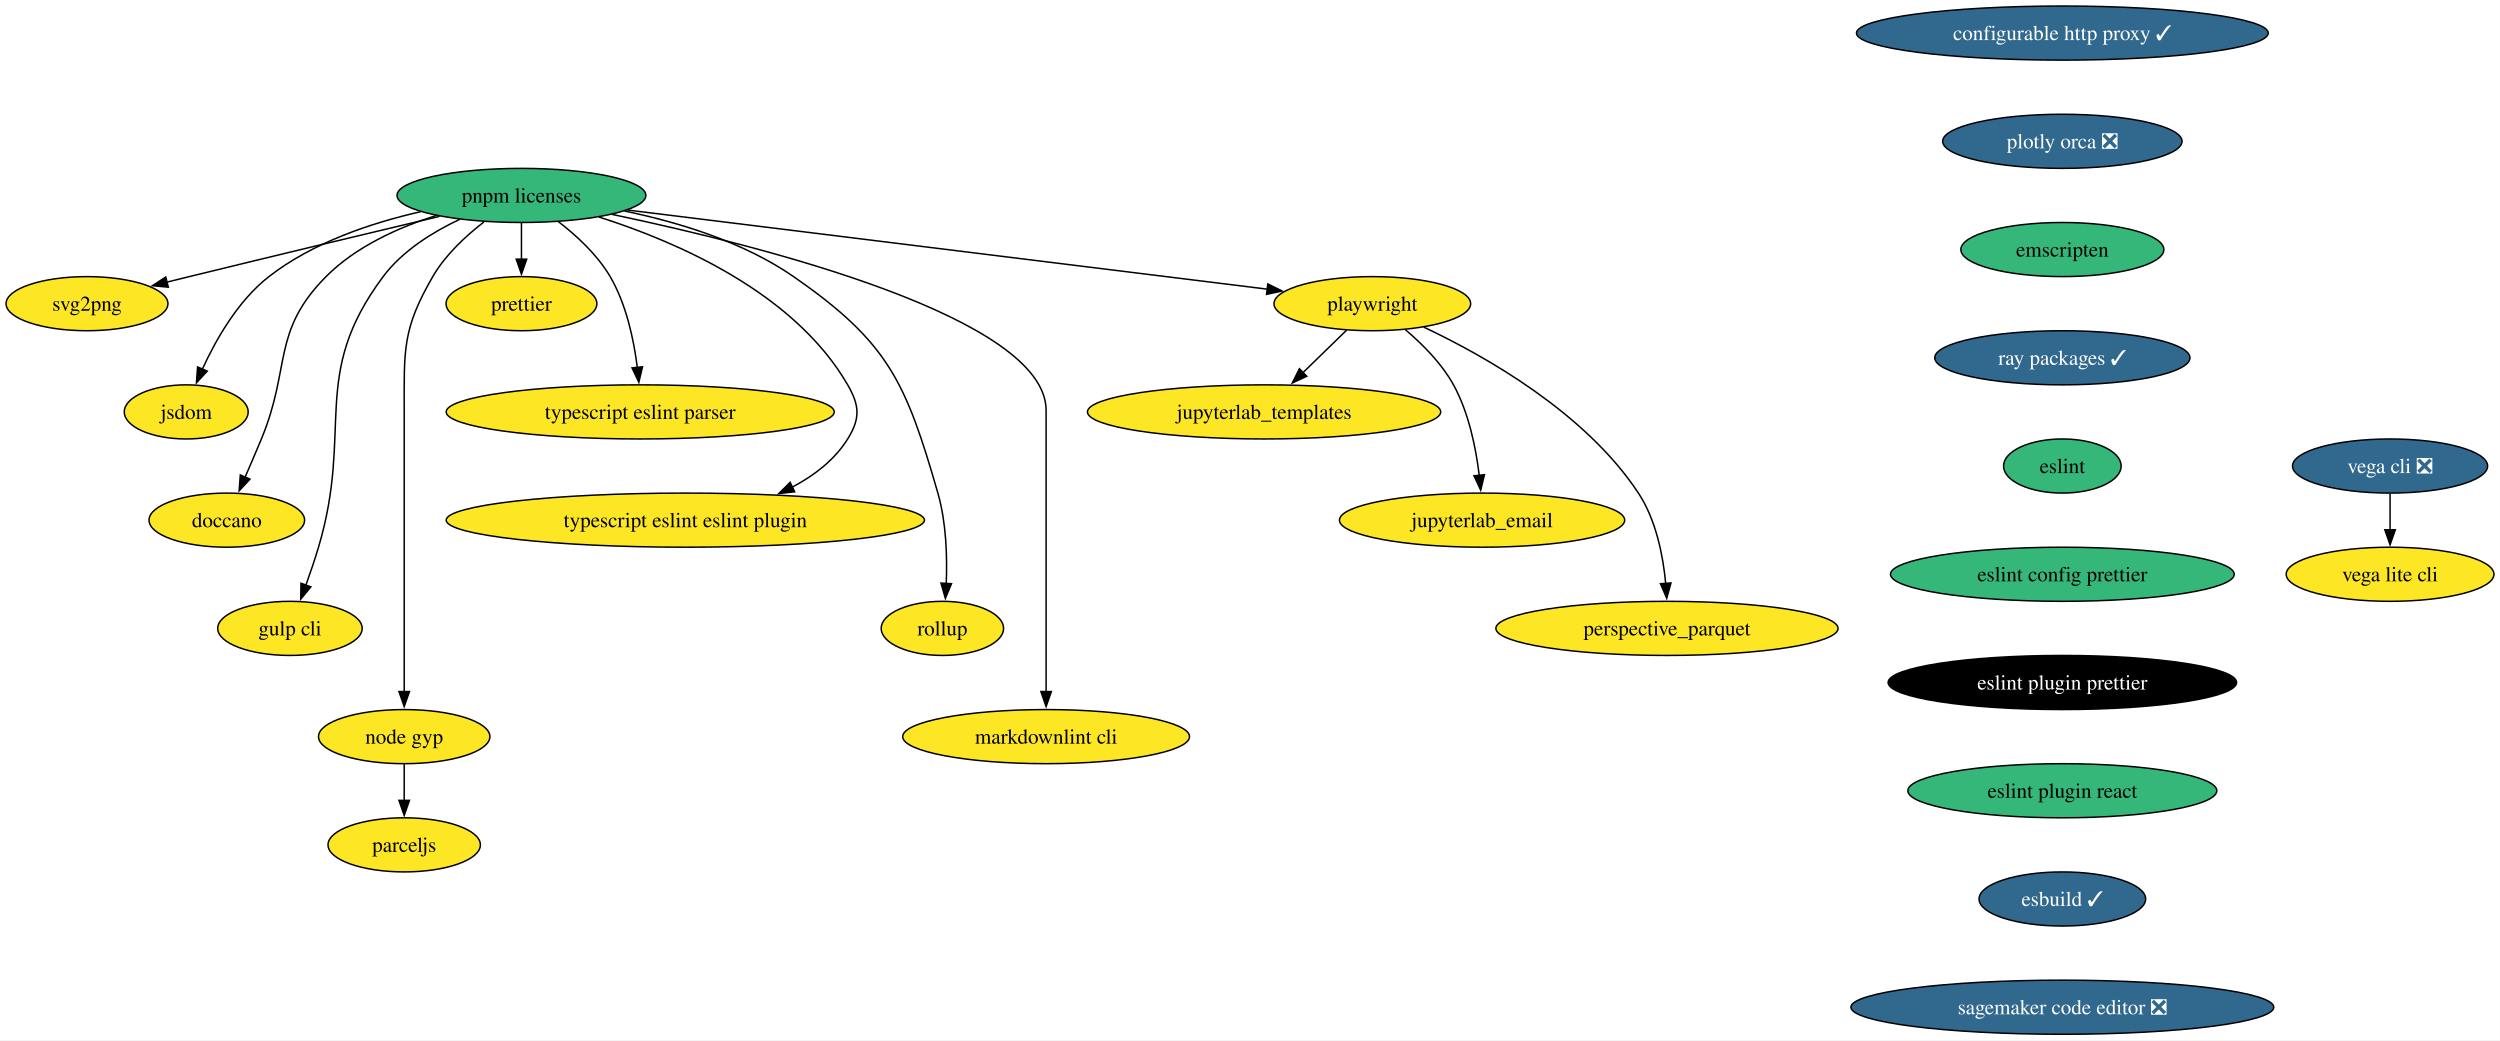
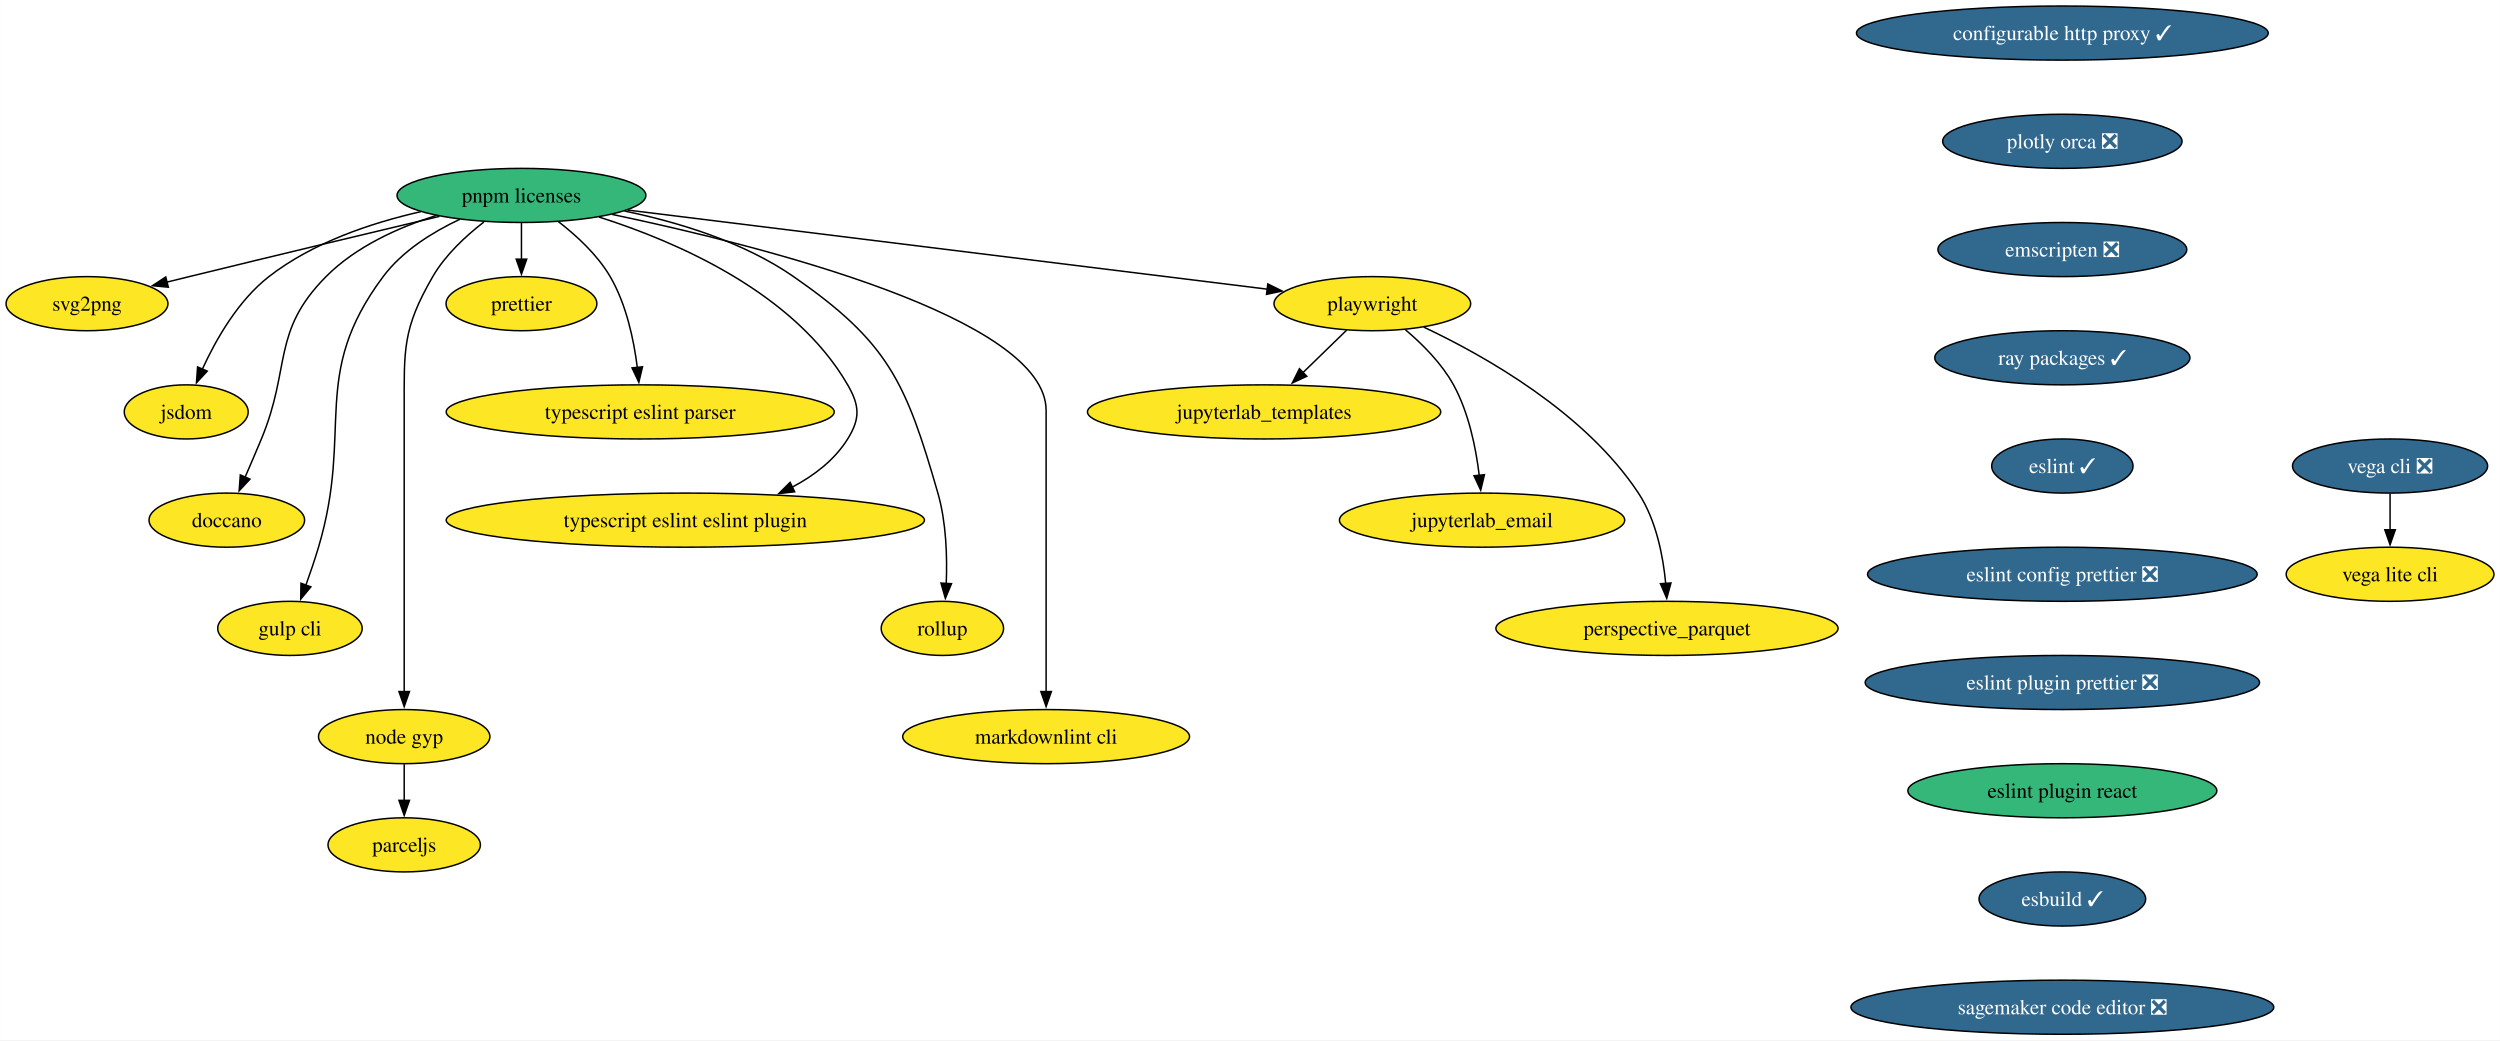
<svg xmlns="http://www.w3.org/2000/svg" xmlns:xlink="http://www.w3.org/1999/xlink" width="1663pt" height="692pt" viewBox="0.00 0.00 1662.93 692.00">
  <g id="graph0" class="graph" transform="scale(1 1) rotate(0) translate(4 688)">
    <polygon fill="white" stroke="none" points="-4,4 -4,-688 1658.93,-688 1658.93,4 -4,4" />
    <g id="node1" class="node">
      <g id="a_node1">
        <a xlink:href="https://github.com/conda-forge/configurable-http-proxy-feedstock/pull/65" xlink:title="configurable http proxy ✓">
          <ellipse fill="#31688e" stroke="black" cx="1367.84" cy="-666" rx="136.97" ry="18" />
          <text text-anchor="middle" x="1367.84" y="-661.33" font-family="Times,serif" font-size="14.00" fill="white">configurable http proxy ✓</text>
        </a>
      </g>
    </g>
    <g id="node2" class="node">
      <g id="a_node2">
        <a xlink:href="https://github.com/conda-forge/plotly-orca-feedstock/pull/21" xlink:title="plotly orca ❎">
          <ellipse fill="#31688e" stroke="black" cx="1367.84" cy="-594" rx="79.62" ry="18" />
          <text text-anchor="middle" x="1367.84" y="-589.33" font-family="Times,serif" font-size="14.00" fill="white">plotly orca ❎</text>
        </a>
      </g>
    </g>
    <g id="node7" class="node">
      <g id="a_node7">
-         <a xlink:href="https://github.com/conda-forge/emscripten-feedstock" xlink:title="emscripten">
-           <ellipse fill="#35b779" stroke="black" cx="1367.84" cy="-522" rx="67.52" ry="18" />
-           <text text-anchor="middle" x="1367.84" y="-517.33" font-family="Times,serif" font-size="14.00">emscripten</text>
+         <a xlink:href="https://github.com/conda-forge/emscripten-feedstock/pull/26" xlink:title="emscripten ❎">
+           <ellipse fill="#31688e" stroke="black" cx="1367.84" cy="-522" rx="82.77" ry="18" />
+           <text text-anchor="middle" x="1367.84" y="-517.33" font-family="Times,serif" font-size="14.00" fill="white">emscripten ❎</text>
        </a>
      </g>
    </g>
    <g id="node3" class="node">
      <g id="a_node3">
        <a xlink:href="https://github.com/conda-forge/svg2png-feedstock" xlink:title="svg2png">
          <ellipse fill="#fde725" stroke="black" cx="53.84" cy="-486" rx="53.84" ry="18" />
          <text text-anchor="middle" x="53.84" y="-481.32" font-family="Times,serif" font-size="14.00">svg2png</text>
        </a>
      </g>
    </g>
    <g id="node4" class="node">
      <g id="a_node4">
        <a xlink:href="https://github.com/conda-forge/jsdom-feedstock" xlink:title="jsdom">
          <ellipse fill="#fde725" stroke="black" cx="119.84" cy="-414" rx="41.21" ry="18" />
          <text text-anchor="middle" x="119.84" y="-409.32" font-family="Times,serif" font-size="14.00">jsdom</text>
        </a>
      </g>
    </g>
    <g id="node5" class="node">
      <g id="a_node5">
        <a xlink:href="https://github.com/conda-forge/vega-cli-feedstock/pull/35" xlink:title="vega cli ❎">
          <ellipse fill="#31688e" stroke="black" cx="1585.84" cy="-378" rx="64.89" ry="18" />
          <text text-anchor="middle" x="1585.84" y="-373.32" font-family="Times,serif" font-size="14.00" fill="white">vega cli ❎</text>
        </a>
      </g>
    </g>
    <g id="node6" class="node">
      <g id="a_node6">
        <a xlink:href="https://github.com/conda-forge/vega-lite-cli-feedstock" xlink:title="vega lite cli">
          <ellipse fill="#fde725" stroke="black" cx="1585.84" cy="-306" rx="69.1" ry="18" />
          <text text-anchor="middle" x="1585.84" y="-301.32" font-family="Times,serif" font-size="14.00">vega lite cli</text>
        </a>
      </g>
    </g>
    <g id="edge2" class="edge">
      <path fill="none" stroke="black" d="M1585.84,-359.7C1585.84,-352.41 1585.84,-343.73 1585.84,-335.54" />
      <polygon fill="black" stroke="black" points="1589.34,-335.62 1585.84,-325.62 1582.34,-335.62 1589.34,-335.62" />
    </g>
    <g id="node10" class="node">
      <g id="a_node10">
        <a xlink:href="https://github.com/conda-forge/ray-packages-feedstock/pull/168" xlink:title="ray packages ✓">
          <ellipse fill="#31688e" stroke="black" cx="1367.84" cy="-450" rx="84.88" ry="18" />
          <text text-anchor="middle" x="1367.84" y="-445.32" font-family="Times,serif" font-size="14.00" fill="white">ray packages ✓</text>
        </a>
      </g>
    </g>
    <g id="node8" class="node">
      <g id="a_node8">
        <a xlink:href="https://github.com/conda-forge/jupyterlab_templates-feedstock" xlink:title="jupyterlab_templates">
          <ellipse fill="#fde725" stroke="black" cx="836.84" cy="-414" rx="117.5" ry="18" />
          <text text-anchor="middle" x="836.84" y="-409.32" font-family="Times,serif" font-size="14.00">jupyterlab_templates</text>
        </a>
      </g>
    </g>
    <g id="node9" class="node">
      <g id="a_node9">
        <a xlink:href="https://github.com/conda-forge/doccano-feedstock" xlink:title="doccano">
          <ellipse fill="#fde725" stroke="black" cx="146.84" cy="-342" rx="51.74" ry="18" />
          <text text-anchor="middle" x="146.84" y="-337.32" font-family="Times,serif" font-size="14.00">doccano</text>
        </a>
      </g>
    </g>
    <g id="node11" class="node">
      <g id="a_node11">
-         <a xlink:href="https://github.com/conda-forge/eslint-feedstock" xlink:title="eslint">
-           <ellipse fill="#35b779" stroke="black" cx="1367.84" cy="-378" rx="39.11" ry="18" />
-           <text text-anchor="middle" x="1367.84" y="-373.32" font-family="Times,serif" font-size="14.00">eslint</text>
+         <a xlink:href="https://github.com/conda-forge/eslint-feedstock/pull/62" xlink:title="eslint ✓">
+           <ellipse fill="#31688e" stroke="black" cx="1367.84" cy="-378" rx="47" ry="18" />
+           <text text-anchor="middle" x="1367.84" y="-373.32" font-family="Times,serif" font-size="14.00" fill="white">eslint ✓</text>
        </a>
      </g>
    </g>
    <g id="node16" class="node">
      <g id="a_node16">
-         <a xlink:href="https://github.com/conda-forge/eslint-config-prettier-feedstock" xlink:title="eslint config prettier">
-           <ellipse fill="#35b779" stroke="black" cx="1367.84" cy="-306" rx="114.34" ry="18" />
-           <text text-anchor="middle" x="1367.84" y="-301.32" font-family="Times,serif" font-size="14.00">eslint config prettier</text>
+         <a xlink:href="https://github.com/conda-forge/eslint-config-prettier-feedstock/pull/12" xlink:title="eslint config prettier ❎">
+           <ellipse fill="#31688e" stroke="black" cx="1367.84" cy="-306" rx="129.6" ry="18" />
+           <text text-anchor="middle" x="1367.84" y="-301.32" font-family="Times,serif" font-size="14.00" fill="white">eslint config prettier ❎</text>
        </a>
      </g>
    </g>
    <g id="node12" class="node">
      <g id="a_node12">
        <a xlink:href="https://github.com/conda-forge/gulp-cli-feedstock" xlink:title="gulp cli">
          <ellipse fill="#fde725" stroke="black" cx="188.84" cy="-270" rx="48.05" ry="18" />
          <text text-anchor="middle" x="188.84" y="-265.32" font-family="Times,serif" font-size="14.00">gulp cli</text>
        </a>
      </g>
    </g>
    <g id="node13" class="node">
      <g id="a_node13">
        <a xlink:href="https://github.com/conda-forge/node-gyp-feedstock" xlink:title="node gyp">
          <ellipse fill="#fde725" stroke="black" cx="264.84" cy="-198" rx="57" ry="18" />
          <text text-anchor="middle" x="264.84" y="-193.32" font-family="Times,serif" font-size="14.00">node gyp</text>
        </a>
      </g>
    </g>
    <g id="node14" class="node">
      <g id="a_node14">
        <a xlink:href="https://github.com/conda-forge/parceljs-feedstock" xlink:title="parceljs">
          <ellipse fill="#fde725" stroke="black" cx="264.84" cy="-126" rx="50.68" ry="18" />
          <text text-anchor="middle" x="264.84" y="-121.33" font-family="Times,serif" font-size="14.00">parceljs</text>
        </a>
      </g>
    </g>
    <g id="edge6" class="edge">
      <path fill="none" stroke="black" d="M264.84,-179.7C264.84,-172.41 264.84,-163.73 264.84,-155.54" />
      <polygon fill="black" stroke="black" points="268.34,-155.62 264.84,-145.62 261.34,-155.62 268.34,-155.62" />
    </g>
    <g id="node15" class="node">
      <g id="a_node15">
        <a xlink:href="https://github.com/conda-forge/prettier-feedstock" xlink:title="prettier">
          <ellipse fill="#fde725" stroke="black" cx="342.84" cy="-486" rx="50.16" ry="18" />
          <text text-anchor="middle" x="342.84" y="-481.32" font-family="Times,serif" font-size="14.00">prettier</text>
        </a>
      </g>
    </g>
    <g id="node18" class="node">
      <g id="a_node18">
-         <a xlink:href="https://github.com/conda-forge/eslint-plugin-prettier-feedstock" xlink:title="eslint plugin prettier">
-           <ellipse fill="#000000" stroke="black" cx="1367.84" cy="-234" rx="115.92" ry="18" />
-           <text text-anchor="middle" x="1367.84" y="-229.32" font-family="Times,serif" font-size="14.00" fill="white">eslint plugin prettier</text>
+         <a xlink:href="https://github.com/conda-forge/eslint-plugin-prettier-feedstock/pull/13" xlink:title="eslint plugin prettier ❎">
+           <ellipse fill="#31688e" stroke="black" cx="1367.84" cy="-234" rx="131.18" ry="18" />
+           <text text-anchor="middle" x="1367.84" y="-229.32" font-family="Times,serif" font-size="14.00" fill="white">eslint plugin prettier ❎</text>
        </a>
      </g>
    </g>
    <g id="node17" class="node">
      <g id="a_node17">
        <a xlink:href="https://github.com/conda-forge/typescript-eslint-parser-feedstock" xlink:title="typescript eslint parser">
          <ellipse fill="#fde725" stroke="black" cx="421.84" cy="-414" rx="129.07" ry="18" />
          <text text-anchor="middle" x="421.84" y="-409.32" font-family="Times,serif" font-size="14.00">typescript eslint parser</text>
        </a>
      </g>
    </g>
    <g id="node19" class="node">
      <g id="a_node19">
        <a xlink:href="https://github.com/conda-forge/eslint-plugin-react-feedstock" xlink:title="eslint plugin react">
          <ellipse fill="#35b779" stroke="black" cx="1367.84" cy="-162" rx="102.77" ry="18" />
          <text text-anchor="middle" x="1367.84" y="-157.32" font-family="Times,serif" font-size="14.00">eslint plugin react</text>
        </a>
      </g>
    </g>
    <g id="node20" class="node">
      <g id="a_node20">
        <a xlink:href="https://github.com/conda-forge/esbuild-feedstock/pull/29" xlink:title="esbuild ✓">
          <ellipse fill="#31688e" stroke="black" cx="1367.84" cy="-90" rx="55.42" ry="18" />
          <text text-anchor="middle" x="1367.84" y="-85.33" font-family="Times,serif" font-size="14.00" fill="white">esbuild ✓</text>
        </a>
      </g>
    </g>
    <g id="node23" class="node">
      <g id="a_node23">
        <a xlink:href="https://github.com/conda-forge/sagemaker-code-editor-feedstock/pull/28" xlink:title="sagemaker code editor ❎">
          <ellipse fill="#31688e" stroke="black" cx="1367.84" cy="-18" rx="140.65" ry="18" />
          <text text-anchor="middle" x="1367.84" y="-13.32" font-family="Times,serif" font-size="14.00" fill="white">sagemaker code editor ❎</text>
        </a>
      </g>
    </g>
    <g id="node21" class="node">
      <g id="a_node21">
        <a xlink:href="https://github.com/conda-forge/typescript-eslint-eslint-plugin-feedstock" xlink:title="typescript eslint eslint plugin">
          <ellipse fill="#fde725" stroke="black" cx="451.84" cy="-342" rx="159.06" ry="18" />
          <text text-anchor="middle" x="451.84" y="-337.32" font-family="Times,serif" font-size="14.00">typescript eslint eslint plugin</text>
        </a>
      </g>
    </g>
    <g id="node22" class="node">
      <g id="a_node22">
        <a xlink:href="https://github.com/conda-forge/jupyterlab_email-feedstock" xlink:title="jupyterlab_email">
          <ellipse fill="#fde725" stroke="black" cx="981.84" cy="-342" rx="94.88" ry="18" />
          <text text-anchor="middle" x="981.84" y="-337.32" font-family="Times,serif" font-size="14.00">jupyterlab_email</text>
        </a>
      </g>
    </g>
    <g id="node24" class="node">
      <g id="a_node24">
        <a xlink:href="https://github.com/conda-forge/perspective_parquet-feedstock" xlink:title="perspective_parquet">
          <ellipse fill="#fde725" stroke="black" cx="1104.84" cy="-270" rx="113.82" ry="18" />
          <text text-anchor="middle" x="1104.84" y="-265.32" font-family="Times,serif" font-size="14.00">perspective_parquet</text>
        </a>
      </g>
    </g>
    <g id="node25" class="node">
      <g id="a_node25">
        <a xlink:href="https://github.com/conda-forge/pnpm-licenses-feedstock" xlink:title="pnpm licenses">
          <ellipse fill="#35b779" stroke="black" cx="342.84" cy="-558" rx="82.77" ry="18" />
          <text text-anchor="middle" x="342.84" y="-553.33" font-family="Times,serif" font-size="14.00">pnpm licenses</text>
        </a>
      </g>
    </g>
    <g id="edge12" class="edge">
      <path fill="none" stroke="black" d="M288.31,-544.08C243.56,-533.43 178.56,-517.89 121.84,-504 116.99,-502.81 111.94,-501.57 106.89,-500.32" />
      <polygon fill="black" stroke="black" points="107.92,-496.96 97.37,-497.95 106.23,-503.76 107.92,-496.96" />
    </g>
    <g id="edge13" class="edge">
      <path fill="none" stroke="black" d="M275.91,-547.2C242.85,-539.71 203.92,-526.64 174.84,-504 154.37,-488.07 139.63,-462.23 130.59,-442.48" />
      <polygon fill="black" stroke="black" points="133.82,-441.14 126.64,-433.35 127.4,-443.92 133.82,-441.14" />
    </g>
    <g id="edge14" class="edge">
      <path fill="none" stroke="black" d="M285.93,-544.59C260.81,-536.62 232.58,-523.9 212.84,-504 176.46,-467.32 189.68,-443.7 169.84,-396 166.4,-387.72 162.55,-378.77 159.01,-370.61" />
      <polygon fill="black" stroke="black" points="162.25,-369.28 155.04,-361.52 155.83,-372.08 162.25,-369.28" />
    </g>
    <g id="edge15" class="edge">
      <path fill="none" stroke="black" d="M301.87,-542.16C283.72,-533.62 263.63,-521.13 250.84,-504 201.63,-438.09 231.31,-402.83 207.84,-324 205.37,-315.72 202.35,-306.84 199.44,-298.77" />
      <polygon fill="black" stroke="black" points="202.75,-297.62 196,-289.45 196.18,-300.04 202.75,-297.62" />
    </g>
    <g id="edge16" class="edge">
      <path fill="none" stroke="black" d="M317.88,-540.36C305.82,-531.05 292.18,-518.42 283.84,-504 263.58,-468.99 264.84,-455.45 264.84,-415 264.84,-415 264.84,-415 264.84,-341 264.84,-301.74 264.84,-256.38 264.84,-227.69" />
      <polygon fill="black" stroke="black" points="268.34,-228 264.84,-218 261.34,-228 268.34,-228" />
    </g>
    <g id="edge17" class="edge">
      <path fill="none" stroke="black" d="M342.84,-539.7C342.84,-532.41 342.84,-523.73 342.84,-515.54" />
      <polygon fill="black" stroke="black" points="346.34,-515.62 342.84,-505.62 339.34,-515.62 346.34,-515.62" />
    </g>
    <g id="edge18" class="edge">
      <path fill="none" stroke="black" d="M367.43,-540.55C379.55,-531.21 393.35,-518.49 401.84,-504 412.62,-485.59 417.6,-461.92 419.89,-443.61" />
      <polygon fill="black" stroke="black" points="423.36,-444.01 420.91,-433.7 416.4,-443.29 423.36,-444.01" />
    </g>
    <g id="edge19" class="edge">
      <path fill="none" stroke="black" d="M394.39,-543.64C446.58,-527.05 524.48,-493.17 559.84,-432 567.85,-418.15 568.3,-409.58 559.84,-396 551.13,-382.03 537.55,-371.64 522.92,-363.95" />
      <polygon fill="black" stroke="black" points="524.57,-360.85 514.04,-359.69 521.55,-367.17 524.57,-360.85" />
    </g>
    <g id="node26" class="node">
      <g id="a_node26">
        <a xlink:href="https://github.com/conda-forge/rollup-feedstock" xlink:title="rollup">
          <ellipse fill="#fde725" stroke="black" cx="622.84" cy="-270" rx="40.69" ry="18" />
          <text text-anchor="middle" x="622.84" y="-265.32" font-family="Times,serif" font-size="14.00">rollup</text>
        </a>
      </g>
    </g>
    <g id="edge20" class="edge">
      <path fill="none" stroke="black" d="M411.4,-547.62C447.31,-540.18 490.6,-527.04 523.84,-504 587.06,-460.18 598.52,-433.9 619.84,-360 625.48,-340.45 626.11,-317.47 625.4,-299.76" />
      <polygon fill="black" stroke="black" points="628.9,-299.74 624.82,-289.96 621.91,-300.15 628.9,-299.74" />
    </g>
    <g id="node27" class="node">
      <g id="a_node27">
        <a xlink:href="https://github.com/conda-forge/markdownlint-cli-feedstock" xlink:title="markdownlint cli">
          <ellipse fill="#fde725" stroke="black" cx="691.84" cy="-198" rx="95.4" ry="18" />
          <text text-anchor="middle" x="691.84" y="-193.32" font-family="Times,serif" font-size="14.00">markdownlint cli</text>
        </a>
      </g>
    </g>
    <g id="edge21" class="edge">
      <path fill="none" stroke="black" d="M403.23,-545.36C503.12,-524.37 691.84,-476.57 691.84,-415 691.84,-415 691.84,-415 691.84,-341 691.84,-301.74 691.84,-256.38 691.84,-227.69" />
      <polygon fill="black" stroke="black" points="695.34,-228 691.84,-218 688.34,-228 695.34,-228" />
    </g>
    <g id="node28" class="node">
      <g id="a_node28">
        <a xlink:href="https://github.com/conda-forge/playwright-feedstock" xlink:title="playwright">
          <ellipse fill="#fde725" stroke="black" cx="908.84" cy="-486" rx="65.41" ry="18" />
          <text text-anchor="middle" x="908.84" y="-481.32" font-family="Times,serif" font-size="14.00">playwright</text>
        </a>
      </g>
    </g>
    <g id="edge22" class="edge">
      <path fill="none" stroke="black" d="M413.38,-548.28C522.43,-534.79 730.65,-509.04 839.17,-495.62" />
      <polygon fill="black" stroke="black" points="839.31,-499.13 848.8,-494.42 838.45,-492.18 839.31,-499.13" />
    </g>
    <g id="edge23" class="edge">
      <path fill="none" stroke="black" d="M891.78,-468.41C883.09,-459.97 872.35,-449.53 862.68,-440.12" />
      <polygon fill="black" stroke="black" points="865.23,-437.72 855.62,-433.26 860.35,-442.74 865.23,-437.72" />
    </g>
    <g id="edge24" class="edge">
      <path fill="none" stroke="black" d="M930.85,-468.64C942.08,-459.16 954.99,-446.27 962.84,-432 973.03,-413.46 977.76,-389.97 979.95,-371.78" />
      <polygon fill="black" stroke="black" points="983.42,-372.23 980.93,-361.93 976.46,-371.53 983.42,-372.23" />
    </g>
    <g id="edge25" class="edge">
      <path fill="none" stroke="black" d="M943.06,-470.4C983.73,-451.21 1050.52,-413.54 1085.84,-360 1097.61,-342.15 1102.25,-318.29 1104,-299.78" />
      <polygon fill="black" stroke="black" points="1107.48,-300.22 1104.68,-290 1100.5,-299.74 1107.48,-300.22" />
    </g>
  </g>
</svg>
